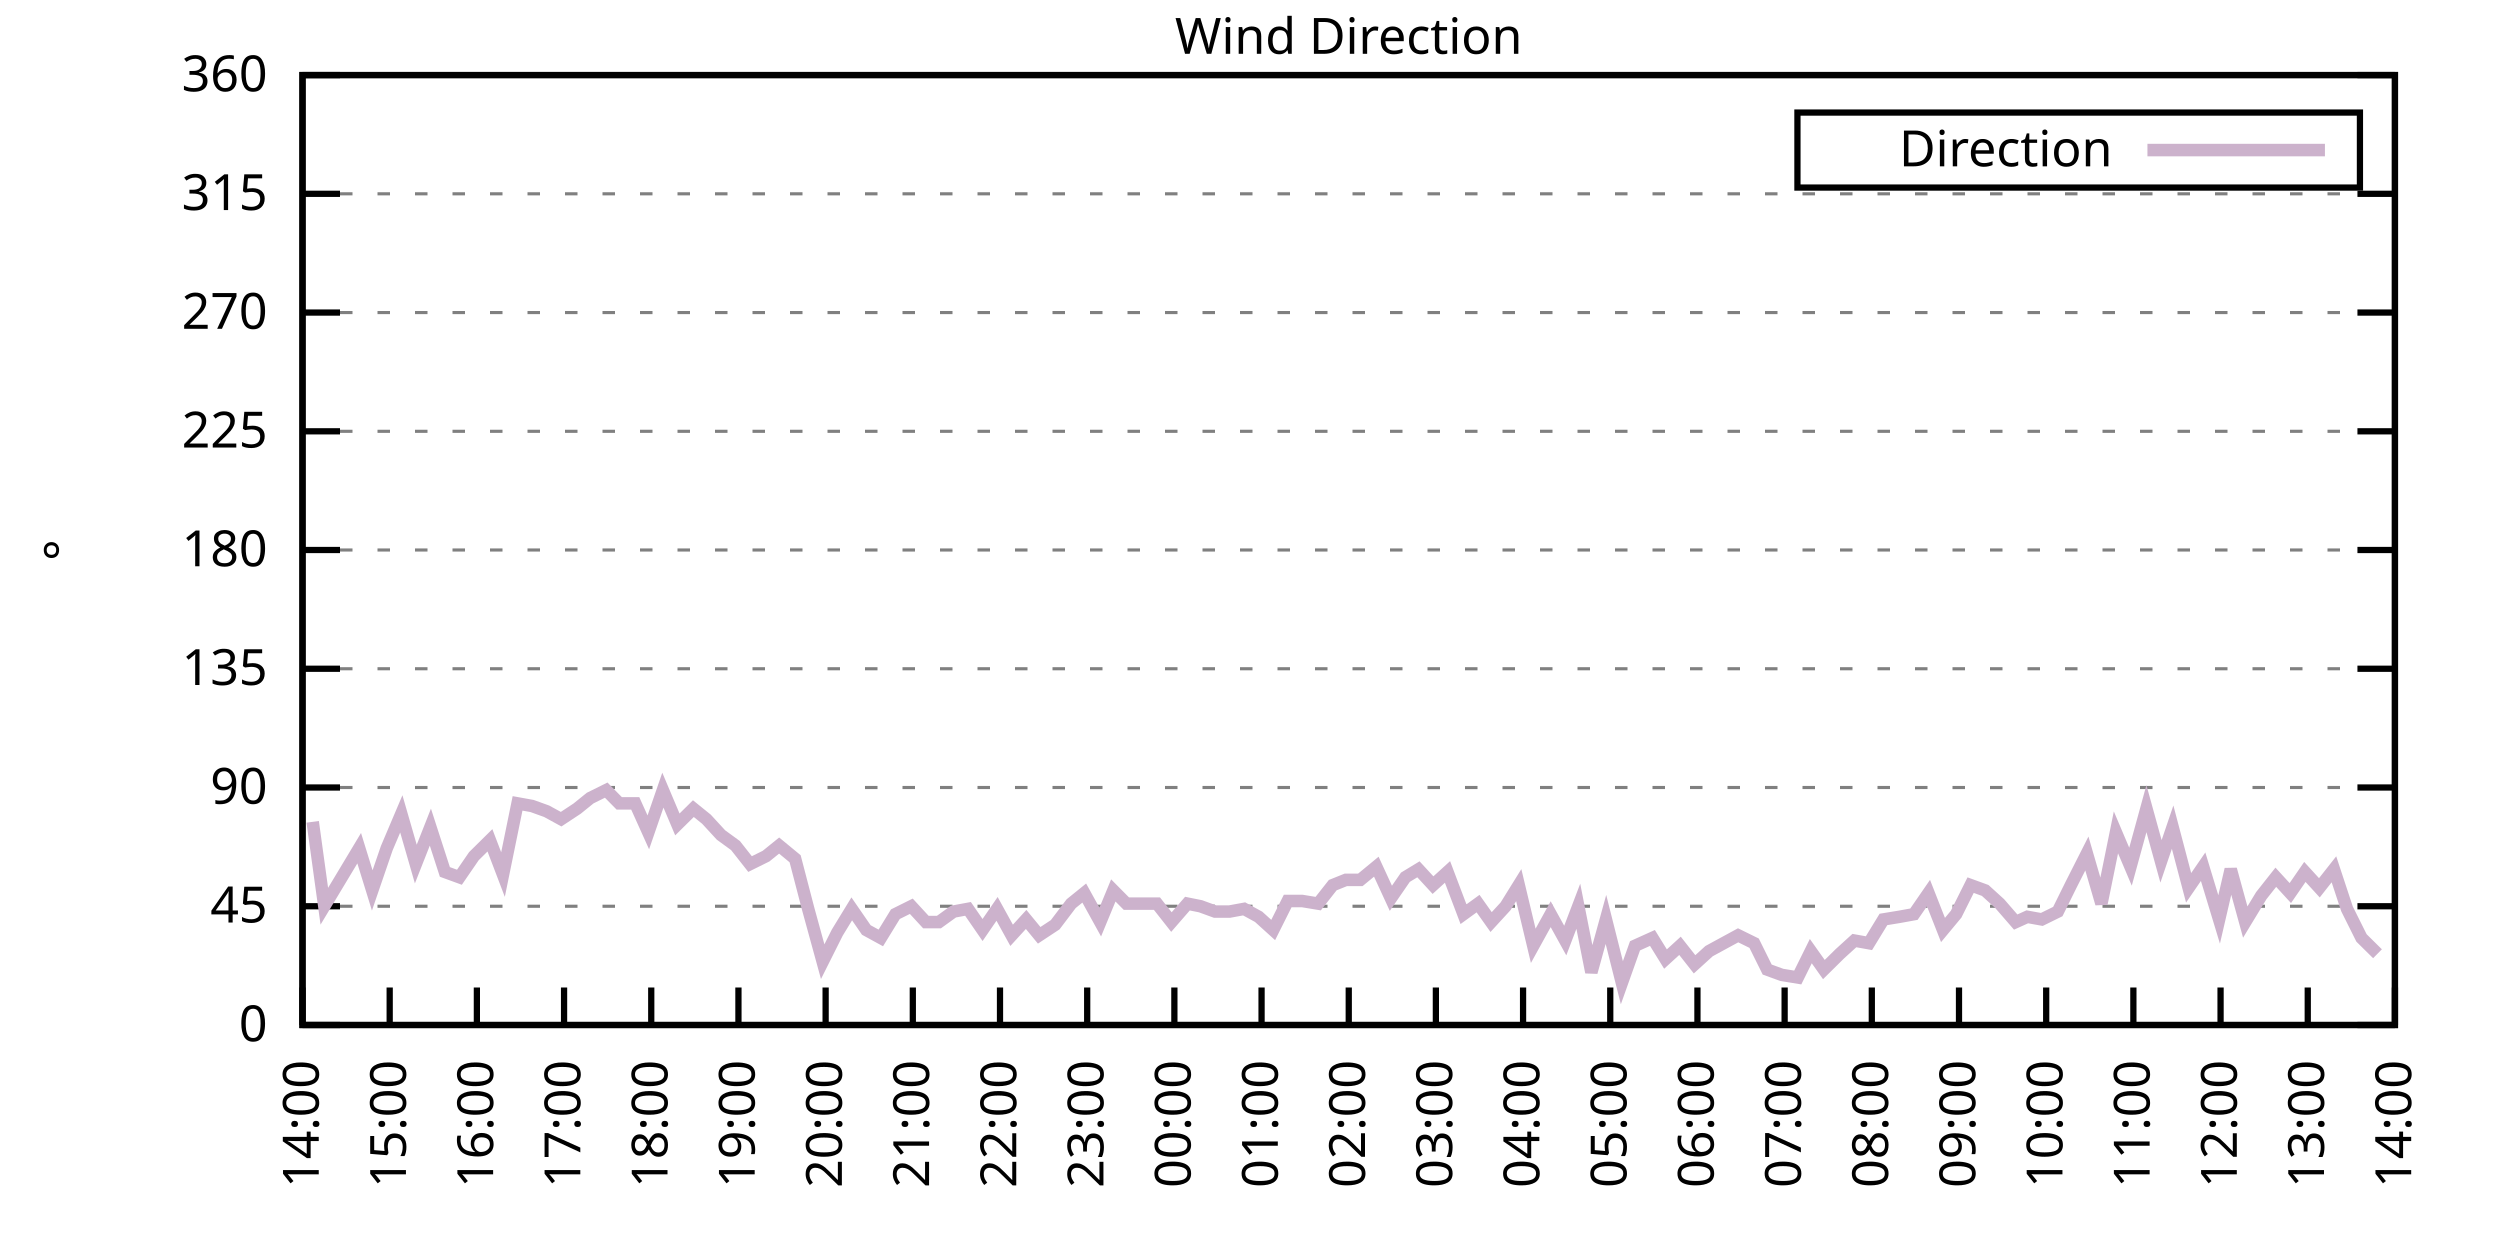
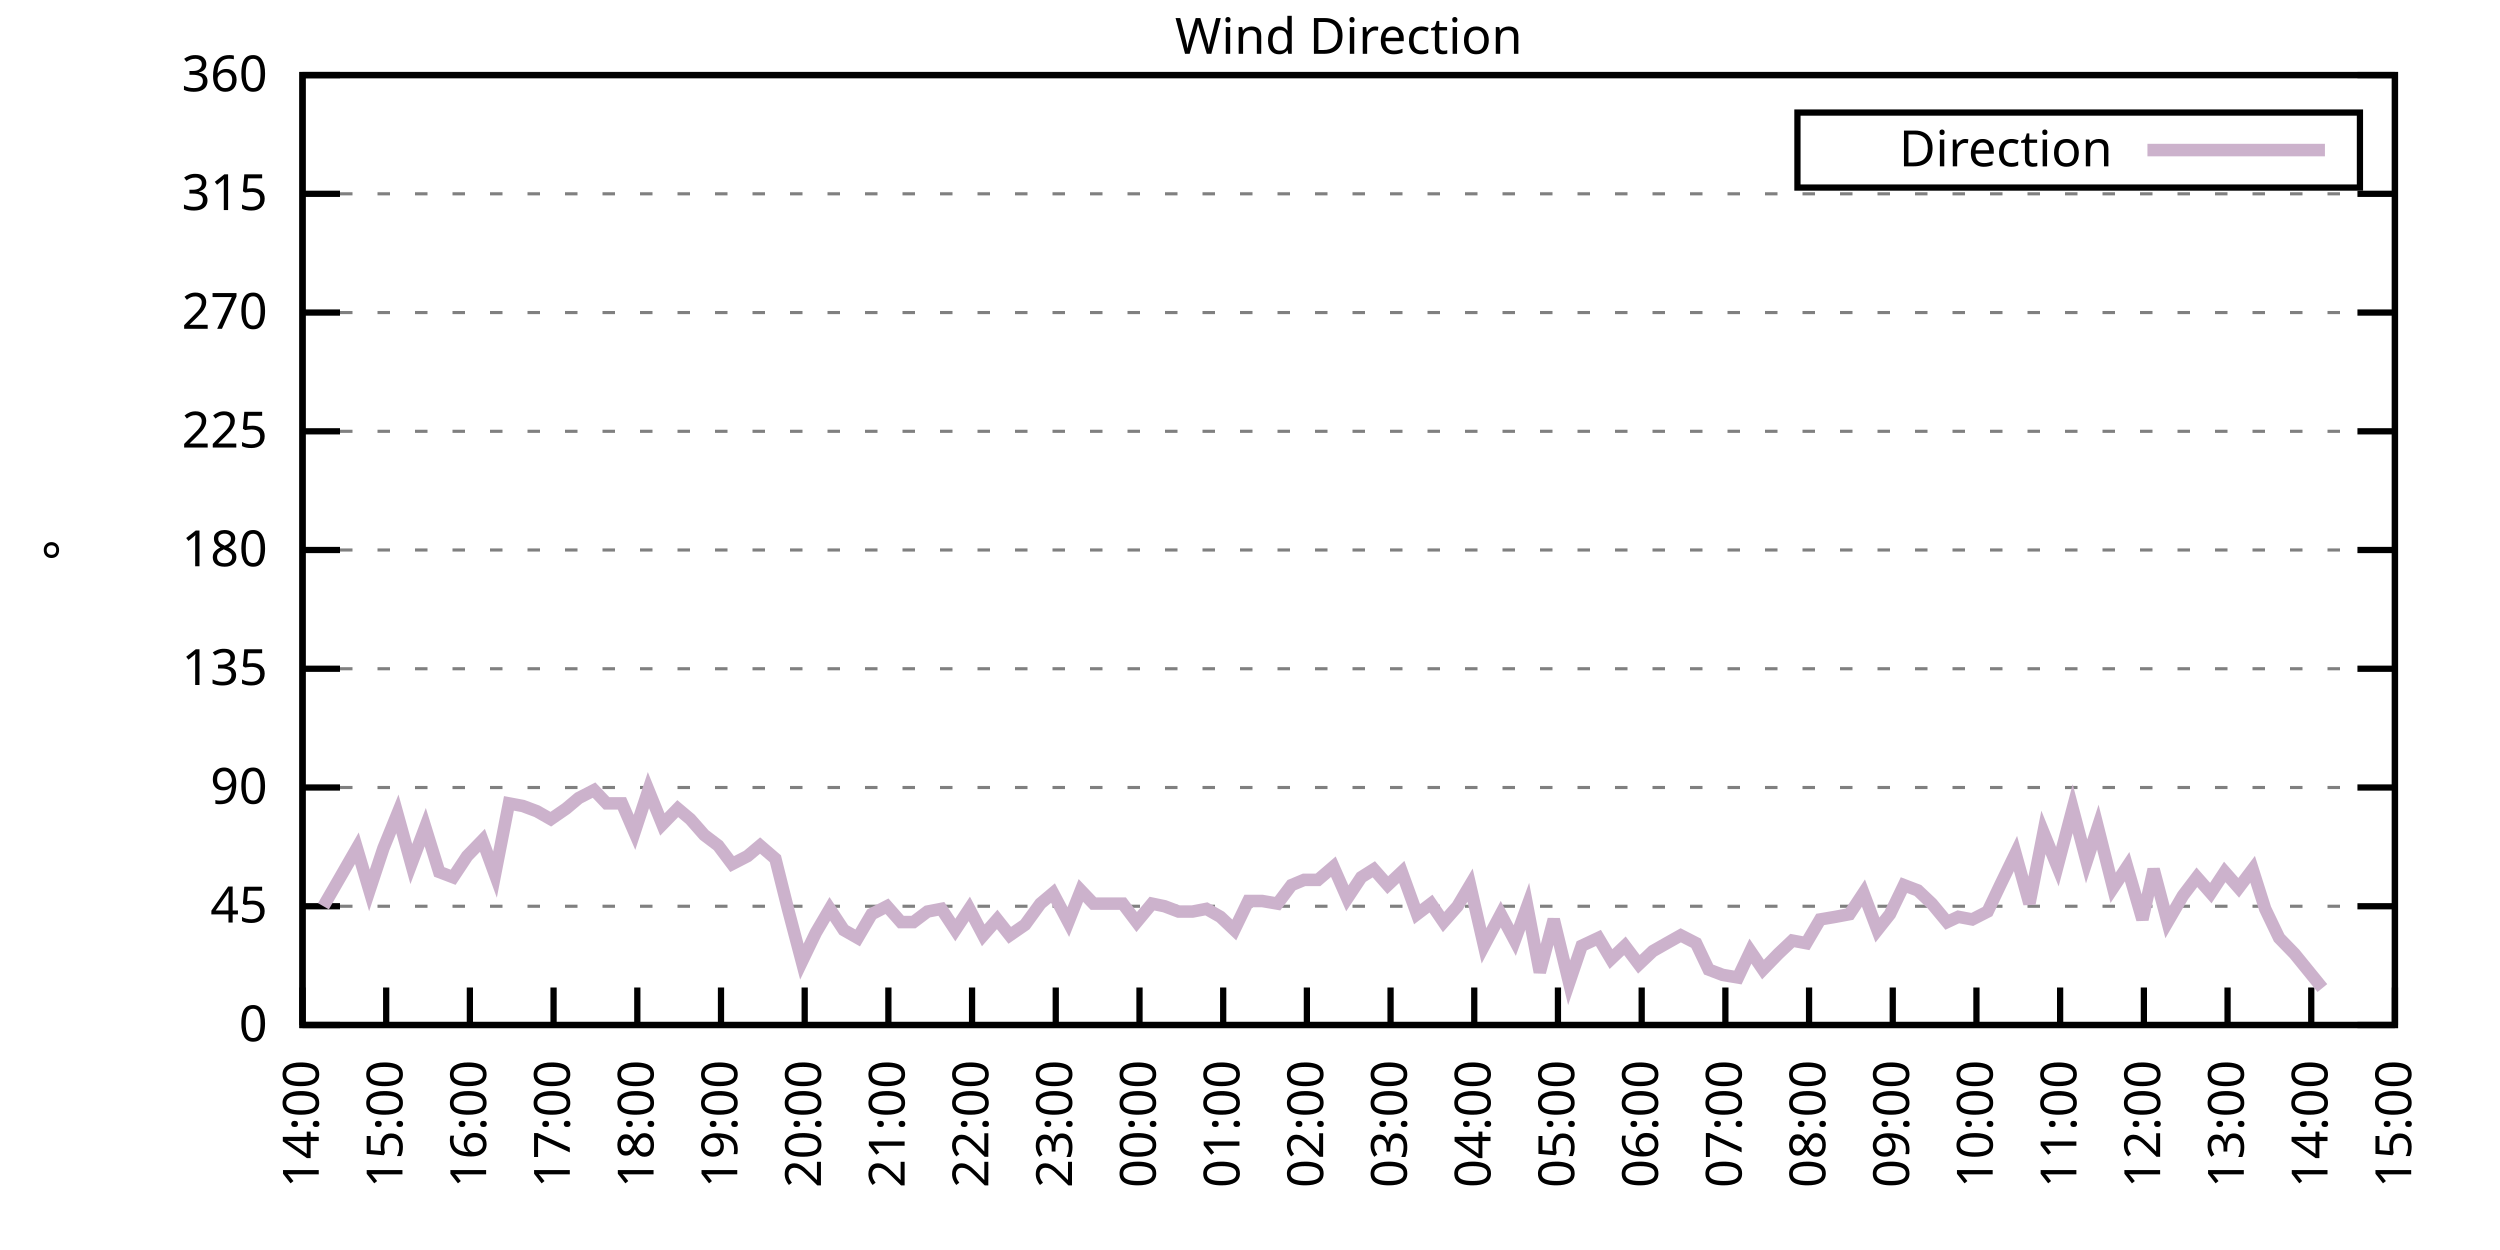
<svg xmlns="http://www.w3.org/2000/svg" xmlns:xlink="http://www.w3.org/1999/xlink" width="400" height="200" viewBox="0 0 400 200">
  <g id="gnuplot_canvas">
    <rect x="0" y="0" width="400" height="200" fill="none" />
    <defs>
      <circle id="gpDot" r="0.5" stroke-width="0.5" stroke="currentColor" />
      <path id="gpPt0" stroke-width="0.333" stroke="currentColor" d="M-1,0 h2 M0,-1 v2" />
      <path id="gpPt1" stroke-width="0.333" stroke="currentColor" d="M-1,-1 L1,1 M1,-1 L-1,1" />
      <path id="gpPt2" stroke-width="0.333" stroke="currentColor" d="M-1,0 L1,0 M0,-1 L0,1 M-1,-1 L1,1 M-1,1 L1,-1" />
      <rect id="gpPt3" stroke-width="0.333" stroke="currentColor" x="-1" y="-1" width="2" height="2" />
      <rect id="gpPt4" stroke-width="0.333" stroke="currentColor" fill="currentColor" x="-1" y="-1" width="2" height="2" />
      <circle id="gpPt5" stroke-width="0.333" stroke="currentColor" cx="0" cy="0" r="1" />
      <use xlink:href="#gpPt5" id="gpPt6" fill="currentColor" stroke="none" />
      <path id="gpPt7" stroke-width="0.333" stroke="currentColor" d="M0,-1.33 L-1.33,0.67 L1.33,0.67 z" />
      <use xlink:href="#gpPt7" id="gpPt8" fill="currentColor" stroke="none" />
      <use xlink:href="#gpPt7" id="gpPt9" stroke="currentColor" transform="rotate(180)" />
      <use xlink:href="#gpPt9" id="gpPt10" fill="currentColor" stroke="none" />
      <use xlink:href="#gpPt3" id="gpPt11" stroke="currentColor" transform="rotate(45)" />
      <use xlink:href="#gpPt11" id="gpPt12" fill="currentColor" stroke="none" />
      <path id="gpPt13" stroke-width="0.333" stroke="currentColor" d="M0,1.330 L1.265,0.411 L0.782,-1.067 L-0.782,-1.076 L-1.265,0.411 z" />
      <use xlink:href="#gpPt13" id="gpPt14" fill="currentColor" stroke="none" />
      <filter id="textbox" filterUnits="objectBoundingBox" x="0" y="0" height="1" width="1">
        <feFlood flood-color="white" flood-opacity="1" result="bgnd" />
        <feComposite in="SourceGraphic" in2="bgnd" operator="atop" />
      </filter>
      <filter id="greybox" filterUnits="objectBoundingBox" x="0" y="0" height="1" width="1">
        <feFlood flood-color="lightgrey" flood-opacity="1" result="grey" />
        <feComposite in="SourceGraphic" in2="grey" operator="atop" />
      </filter>
    </defs>
    <g fill="none" color="white" stroke="currentColor" stroke-width="1.00" stroke-linecap="butt" stroke-linejoin="miter">
</g>
    <g fill="none" color="black" stroke="currentColor" stroke-width="1.00" stroke-linecap="butt" stroke-linejoin="miter">
      <g stroke="none" shape-rendering="crispEdges">
        <polygon fill="rgb(255, 255, 255)" points="48.40,164.00 383.18,164.00 383.18,12.02 48.40,12.02 " />
      </g>
    </g>
    <g fill="none" color="black" stroke="currentColor" stroke-width="1.00" stroke-linecap="butt" stroke-linejoin="miter">
</g>
    <g fill="none" color="black" stroke="black" stroke-width="0.50" stroke-linecap="butt" stroke-linejoin="miter">
</g>
    <g fill="none" color="gray" stroke="currentColor" stroke-width="0.50" stroke-linecap="butt" stroke-linejoin="miter">
      <path stroke="gray" stroke-dasharray="2,4" class="gridline" d="M48.40,164.00 L383.19,164.00  " />
    </g>
    <g fill="none" color="gray" stroke="gray" stroke-width="1.00" stroke-linecap="butt" stroke-linejoin="miter">
</g>
    <g fill="none" color="black" stroke="currentColor" stroke-width="1.00" stroke-linecap="butt" stroke-linejoin="miter">
      <path stroke="black" d="M48.40,164.00 L54.40,164.00 M383.19,164.00 L377.19,164.00  " />
      <g transform="translate(42.80,166.60)" stroke="none" fill="black" font-family="Sans" font-size="8.00" text-anchor="end">
        <text>
          <tspan font-family="Sans"> 0</tspan>
        </text>
      </g>
    </g>
    <g fill="none" color="black" stroke="currentColor" stroke-width="1.00" stroke-linecap="butt" stroke-linejoin="miter">
</g>
    <g fill="none" color="black" stroke="black" stroke-width="0.50" stroke-linecap="butt" stroke-linejoin="miter">
</g>
    <g fill="none" color="gray" stroke="currentColor" stroke-width="0.50" stroke-linecap="butt" stroke-linejoin="miter">
      <path stroke="gray" stroke-dasharray="2,4" class="gridline" d="M48.40,145.00 L383.19,145.00  " />
    </g>
    <g fill="none" color="gray" stroke="gray" stroke-width="1.00" stroke-linecap="butt" stroke-linejoin="miter">
</g>
    <g fill="none" color="black" stroke="currentColor" stroke-width="1.00" stroke-linecap="butt" stroke-linejoin="miter">
      <path stroke="black" d="M48.40,145.00 L54.40,145.00 M383.19,145.00 L377.19,145.00  " />
      <g transform="translate(42.80,147.60)" stroke="none" fill="black" font-family="Sans" font-size="8.00" text-anchor="end">
        <text>
          <tspan font-family="Sans"> 45</tspan>
        </text>
      </g>
    </g>
    <g fill="none" color="black" stroke="currentColor" stroke-width="1.00" stroke-linecap="butt" stroke-linejoin="miter">
</g>
    <g fill="none" color="black" stroke="black" stroke-width="0.50" stroke-linecap="butt" stroke-linejoin="miter">
</g>
    <g fill="none" color="gray" stroke="currentColor" stroke-width="0.50" stroke-linecap="butt" stroke-linejoin="miter">
      <path stroke="gray" stroke-dasharray="2,4" class="gridline" d="M48.40,126.00 L383.19,126.00  " />
    </g>
    <g fill="none" color="gray" stroke="gray" stroke-width="1.00" stroke-linecap="butt" stroke-linejoin="miter">
</g>
    <g fill="none" color="black" stroke="currentColor" stroke-width="1.00" stroke-linecap="butt" stroke-linejoin="miter">
      <path stroke="black" d="M48.40,126.00 L54.40,126.00 M383.19,126.00 L377.19,126.00  " />
      <g transform="translate(42.80,128.60)" stroke="none" fill="black" font-family="Sans" font-size="8.00" text-anchor="end">
        <text>
          <tspan font-family="Sans"> 90</tspan>
        </text>
      </g>
    </g>
    <g fill="none" color="black" stroke="currentColor" stroke-width="1.00" stroke-linecap="butt" stroke-linejoin="miter">
</g>
    <g fill="none" color="black" stroke="black" stroke-width="0.50" stroke-linecap="butt" stroke-linejoin="miter">
</g>
    <g fill="none" color="gray" stroke="currentColor" stroke-width="0.50" stroke-linecap="butt" stroke-linejoin="miter">
      <path stroke="gray" stroke-dasharray="2,4" class="gridline" d="M48.40,107.00 L383.19,107.00  " />
    </g>
    <g fill="none" color="gray" stroke="gray" stroke-width="1.00" stroke-linecap="butt" stroke-linejoin="miter">
</g>
    <g fill="none" color="black" stroke="currentColor" stroke-width="1.00" stroke-linecap="butt" stroke-linejoin="miter">
      <path stroke="black" d="M48.40,107.00 L54.40,107.00 M383.19,107.00 L377.19,107.00  " />
      <g transform="translate(42.80,109.60)" stroke="none" fill="black" font-family="Sans" font-size="8.00" text-anchor="end">
        <text>
          <tspan font-family="Sans"> 135</tspan>
        </text>
      </g>
    </g>
    <g fill="none" color="black" stroke="currentColor" stroke-width="1.00" stroke-linecap="butt" stroke-linejoin="miter">
</g>
    <g fill="none" color="black" stroke="black" stroke-width="0.50" stroke-linecap="butt" stroke-linejoin="miter">
</g>
    <g fill="none" color="gray" stroke="currentColor" stroke-width="0.50" stroke-linecap="butt" stroke-linejoin="miter">
      <path stroke="gray" stroke-dasharray="2,4" class="gridline" d="M48.40,88.00 L383.19,88.00  " />
    </g>
    <g fill="none" color="gray" stroke="gray" stroke-width="1.00" stroke-linecap="butt" stroke-linejoin="miter">
</g>
    <g fill="none" color="black" stroke="currentColor" stroke-width="1.00" stroke-linecap="butt" stroke-linejoin="miter">
      <path stroke="black" d="M48.40,88.00 L54.40,88.00 M383.19,88.00 L377.19,88.00  " />
      <g transform="translate(42.80,90.60)" stroke="none" fill="black" font-family="Sans" font-size="8.00" text-anchor="end">
        <text>
          <tspan font-family="Sans"> 180</tspan>
        </text>
      </g>
    </g>
    <g fill="none" color="black" stroke="currentColor" stroke-width="1.00" stroke-linecap="butt" stroke-linejoin="miter">
</g>
    <g fill="none" color="black" stroke="black" stroke-width="0.50" stroke-linecap="butt" stroke-linejoin="miter">
</g>
    <g fill="none" color="gray" stroke="currentColor" stroke-width="0.50" stroke-linecap="butt" stroke-linejoin="miter">
      <path stroke="gray" stroke-dasharray="2,4" class="gridline" d="M48.40,69.01 L383.19,69.01  " />
    </g>
    <g fill="none" color="gray" stroke="gray" stroke-width="1.00" stroke-linecap="butt" stroke-linejoin="miter">
</g>
    <g fill="none" color="black" stroke="currentColor" stroke-width="1.00" stroke-linecap="butt" stroke-linejoin="miter">
      <path stroke="black" d="M48.40,69.01 L54.40,69.01 M383.19,69.01 L377.19,69.01  " />
      <g transform="translate(42.80,71.61)" stroke="none" fill="black" font-family="Sans" font-size="8.00" text-anchor="end">
        <text>
          <tspan font-family="Sans"> 225</tspan>
        </text>
      </g>
    </g>
    <g fill="none" color="black" stroke="currentColor" stroke-width="1.00" stroke-linecap="butt" stroke-linejoin="miter">
</g>
    <g fill="none" color="black" stroke="black" stroke-width="0.50" stroke-linecap="butt" stroke-linejoin="miter">
</g>
    <g fill="none" color="gray" stroke="currentColor" stroke-width="0.50" stroke-linecap="butt" stroke-linejoin="miter">
      <path stroke="gray" stroke-dasharray="2,4" class="gridline" d="M48.40,50.01 L383.19,50.01  " />
    </g>
    <g fill="none" color="gray" stroke="gray" stroke-width="1.00" stroke-linecap="butt" stroke-linejoin="miter">
</g>
    <g fill="none" color="black" stroke="currentColor" stroke-width="1.00" stroke-linecap="butt" stroke-linejoin="miter">
      <path stroke="black" d="M48.40,50.01 L54.40,50.01 M383.19,50.01 L377.19,50.01  " />
      <g transform="translate(42.80,52.61)" stroke="none" fill="black" font-family="Sans" font-size="8.00" text-anchor="end">
        <text>
          <tspan font-family="Sans"> 270</tspan>
        </text>
      </g>
    </g>
    <g fill="none" color="black" stroke="currentColor" stroke-width="1.00" stroke-linecap="butt" stroke-linejoin="miter">
</g>
    <g fill="none" color="black" stroke="black" stroke-width="0.50" stroke-linecap="butt" stroke-linejoin="miter">
</g>
    <g fill="none" color="gray" stroke="currentColor" stroke-width="0.50" stroke-linecap="butt" stroke-linejoin="miter">
      <path stroke="gray" stroke-dasharray="2,4" class="gridline" d="M48.40,31.01 L383.19,31.01  " />
    </g>
    <g fill="none" color="gray" stroke="gray" stroke-width="1.00" stroke-linecap="butt" stroke-linejoin="miter">
</g>
    <g fill="none" color="black" stroke="currentColor" stroke-width="1.00" stroke-linecap="butt" stroke-linejoin="miter">
      <path stroke="black" d="M48.40,31.01 L54.40,31.01 M383.19,31.01 L377.19,31.01  " />
      <g transform="translate(42.80,33.61)" stroke="none" fill="black" font-family="Sans" font-size="8.00" text-anchor="end">
        <text>
          <tspan font-family="Sans"> 315</tspan>
        </text>
      </g>
    </g>
    <g fill="none" color="black" stroke="currentColor" stroke-width="1.00" stroke-linecap="butt" stroke-linejoin="miter">
</g>
    <g fill="none" color="black" stroke="black" stroke-width="0.50" stroke-linecap="butt" stroke-linejoin="miter">
</g>
    <g fill="none" color="gray" stroke="currentColor" stroke-width="0.50" stroke-linecap="butt" stroke-linejoin="miter">
      <path stroke="gray" stroke-dasharray="2,4" class="gridline" d="M48.40,12.01 L383.19,12.01  " />
    </g>
    <g fill="none" color="gray" stroke="gray" stroke-width="1.00" stroke-linecap="butt" stroke-linejoin="miter">
</g>
    <g fill="none" color="black" stroke="currentColor" stroke-width="1.00" stroke-linecap="butt" stroke-linejoin="miter">
      <path stroke="black" d="M48.40,12.01 L54.40,12.01 M383.19,12.01 L377.19,12.01  " />
      <g transform="translate(42.80,14.61)" stroke="none" fill="black" font-family="Sans" font-size="8.00" text-anchor="end">
        <text>
          <tspan font-family="Sans"> 360</tspan>
        </text>
      </g>
    </g>
    <g fill="none" color="black" stroke="currentColor" stroke-width="1.00" stroke-linecap="butt" stroke-linejoin="miter">
      <path stroke="black" d="M48.40,164.00 L48.40,158.00  " />
      <g transform="translate(51.00,169.60) rotate(270.00)" stroke="none" fill="black" font-family="Sans" font-size="8.00" text-anchor="end">
        <text>
          <tspan font-family="Sans">14:00</tspan>
        </text>
      </g>
    </g>
    <g fill="none" color="black" stroke="currentColor" stroke-width="1.00" stroke-linecap="butt" stroke-linejoin="miter">
-       <path stroke="black" d="M62.35,164.00 L62.35,158.00  " />
-       <g transform="translate(64.95,169.60) rotate(270.00)" stroke="none" fill="black" font-family="Sans" font-size="8.00" text-anchor="end">
+       <path stroke="black" d="M61.79,164.00 L61.79,158.00  " />
+       <g transform="translate(64.39,169.60) rotate(270.00)" stroke="none" fill="black" font-family="Sans" font-size="8.00" text-anchor="end">
        <text>
          <tspan font-family="Sans">15:00</tspan>
        </text>
      </g>
    </g>
    <g fill="none" color="black" stroke="currentColor" stroke-width="1.00" stroke-linecap="butt" stroke-linejoin="miter">
-       <path stroke="black" d="M76.30,164.00 L76.30,158.00  " />
-       <g transform="translate(78.90,169.60) rotate(270.00)" stroke="none" fill="black" font-family="Sans" font-size="8.00" text-anchor="end">
+       <path stroke="black" d="M75.18,164.00 L75.18,158.00  " />
+       <g transform="translate(77.78,169.60) rotate(270.00)" stroke="none" fill="black" font-family="Sans" font-size="8.00" text-anchor="end">
        <text>
          <tspan font-family="Sans">16:00</tspan>
        </text>
      </g>
    </g>
    <g fill="none" color="black" stroke="currentColor" stroke-width="1.00" stroke-linecap="butt" stroke-linejoin="miter">
-       <path stroke="black" d="M90.25,164.00 L90.25,158.00  " />
-       <g transform="translate(92.85,169.60) rotate(270.00)" stroke="none" fill="black" font-family="Sans" font-size="8.00" text-anchor="end">
+       <path stroke="black" d="M88.57,164.00 L88.57,158.00  " />
+       <g transform="translate(91.17,169.60) rotate(270.00)" stroke="none" fill="black" font-family="Sans" font-size="8.00" text-anchor="end">
        <text>
          <tspan font-family="Sans">17:00</tspan>
        </text>
      </g>
    </g>
    <g fill="none" color="black" stroke="currentColor" stroke-width="1.00" stroke-linecap="butt" stroke-linejoin="miter">
-       <path stroke="black" d="M104.20,164.00 L104.20,158.00  " />
-       <g transform="translate(106.80,169.60) rotate(270.00)" stroke="none" fill="black" font-family="Sans" font-size="8.00" text-anchor="end">
+       <path stroke="black" d="M101.97,164.00 L101.97,158.00  " />
+       <g transform="translate(104.57,169.60) rotate(270.00)" stroke="none" fill="black" font-family="Sans" font-size="8.00" text-anchor="end">
        <text>
          <tspan font-family="Sans">18:00</tspan>
        </text>
      </g>
    </g>
    <g fill="none" color="black" stroke="currentColor" stroke-width="1.00" stroke-linecap="butt" stroke-linejoin="miter">
-       <path stroke="black" d="M118.15,164.00 L118.15,158.00  " />
-       <g transform="translate(120.75,169.60) rotate(270.00)" stroke="none" fill="black" font-family="Sans" font-size="8.00" text-anchor="end">
+       <path stroke="black" d="M115.36,164.00 L115.36,158.00  " />
+       <g transform="translate(117.96,169.60) rotate(270.00)" stroke="none" fill="black" font-family="Sans" font-size="8.00" text-anchor="end">
        <text>
          <tspan font-family="Sans">19:00</tspan>
        </text>
      </g>
    </g>
    <g fill="none" color="black" stroke="currentColor" stroke-width="1.00" stroke-linecap="butt" stroke-linejoin="miter">
-       <path stroke="black" d="M132.10,164.00 L132.10,158.00  " />
-       <g transform="translate(134.70,169.60) rotate(270.00)" stroke="none" fill="black" font-family="Sans" font-size="8.00" text-anchor="end">
+       <path stroke="black" d="M128.75,164.00 L128.75,158.00  " />
+       <g transform="translate(131.35,169.60) rotate(270.00)" stroke="none" fill="black" font-family="Sans" font-size="8.00" text-anchor="end">
        <text>
          <tspan font-family="Sans">20:00</tspan>
        </text>
      </g>
    </g>
    <g fill="none" color="black" stroke="currentColor" stroke-width="1.00" stroke-linecap="butt" stroke-linejoin="miter">
-       <path stroke="black" d="M146.05,164.00 L146.05,158.00  " />
-       <g transform="translate(148.65,169.60) rotate(270.00)" stroke="none" fill="black" font-family="Sans" font-size="8.00" text-anchor="end">
+       <path stroke="black" d="M142.14,164.00 L142.14,158.00  " />
+       <g transform="translate(144.74,169.60) rotate(270.00)" stroke="none" fill="black" font-family="Sans" font-size="8.00" text-anchor="end">
        <text>
          <tspan font-family="Sans">21:00</tspan>
        </text>
      </g>
    </g>
    <g fill="none" color="black" stroke="currentColor" stroke-width="1.00" stroke-linecap="butt" stroke-linejoin="miter">
-       <path stroke="black" d="M160.00,164.00 L160.00,158.00  " />
-       <g transform="translate(162.60,169.60) rotate(270.00)" stroke="none" fill="black" font-family="Sans" font-size="8.00" text-anchor="end">
+       <path stroke="black" d="M155.53,164.00 L155.53,158.00  " />
+       <g transform="translate(158.13,169.60) rotate(270.00)" stroke="none" fill="black" font-family="Sans" font-size="8.00" text-anchor="end">
        <text>
          <tspan font-family="Sans">22:00</tspan>
        </text>
      </g>
    </g>
    <g fill="none" color="black" stroke="currentColor" stroke-width="1.00" stroke-linecap="butt" stroke-linejoin="miter">
-       <path stroke="black" d="M173.95,164.00 L173.95,158.00  " />
-       <g transform="translate(176.55,169.60) rotate(270.00)" stroke="none" fill="black" font-family="Sans" font-size="8.00" text-anchor="end">
+       <path stroke="black" d="M168.92,164.00 L168.92,158.00  " />
+       <g transform="translate(171.52,169.60) rotate(270.00)" stroke="none" fill="black" font-family="Sans" font-size="8.00" text-anchor="end">
        <text>
          <tspan font-family="Sans">23:00</tspan>
        </text>
      </g>
    </g>
    <g fill="none" color="black" stroke="currentColor" stroke-width="1.00" stroke-linecap="butt" stroke-linejoin="miter">
-       <path stroke="black" d="M187.90,164.00 L187.90,158.00  " />
-       <g transform="translate(190.50,169.60) rotate(270.00)" stroke="none" fill="black" font-family="Sans" font-size="8.00" text-anchor="end">
+       <path stroke="black" d="M182.32,164.00 L182.32,158.00  " />
+       <g transform="translate(184.92,169.60) rotate(270.00)" stroke="none" fill="black" font-family="Sans" font-size="8.00" text-anchor="end">
        <text>
          <tspan font-family="Sans">00:00</tspan>
        </text>
      </g>
    </g>
    <g fill="none" color="black" stroke="currentColor" stroke-width="1.00" stroke-linecap="butt" stroke-linejoin="miter">
-       <path stroke="black" d="M201.85,164.00 L201.85,158.00  " />
-       <g transform="translate(204.45,169.60) rotate(270.00)" stroke="none" fill="black" font-family="Sans" font-size="8.00" text-anchor="end">
+       <path stroke="black" d="M195.71,164.00 L195.71,158.00  " />
+       <g transform="translate(198.31,169.60) rotate(270.00)" stroke="none" fill="black" font-family="Sans" font-size="8.00" text-anchor="end">
        <text>
          <tspan font-family="Sans">01:00</tspan>
        </text>
      </g>
    </g>
    <g fill="none" color="black" stroke="currentColor" stroke-width="1.00" stroke-linecap="butt" stroke-linejoin="miter">
-       <path stroke="black" d="M215.80,164.00 L215.80,158.00  " />
-       <g transform="translate(218.40,169.60) rotate(270.00)" stroke="none" fill="black" font-family="Sans" font-size="8.00" text-anchor="end">
+       <path stroke="black" d="M209.10,164.00 L209.10,158.00  " />
+       <g transform="translate(211.70,169.60) rotate(270.00)" stroke="none" fill="black" font-family="Sans" font-size="8.00" text-anchor="end">
        <text>
          <tspan font-family="Sans">02:00</tspan>
        </text>
      </g>
    </g>
    <g fill="none" color="black" stroke="currentColor" stroke-width="1.00" stroke-linecap="butt" stroke-linejoin="miter">
-       <path stroke="black" d="M229.74,164.00 L229.74,158.00  " />
-       <g transform="translate(232.34,169.60) rotate(270.00)" stroke="none" fill="black" font-family="Sans" font-size="8.00" text-anchor="end">
+       <path stroke="black" d="M222.49,164.00 L222.49,158.00  " />
+       <g transform="translate(225.09,169.60) rotate(270.00)" stroke="none" fill="black" font-family="Sans" font-size="8.00" text-anchor="end">
        <text>
          <tspan font-family="Sans">03:00</tspan>
        </text>
      </g>
    </g>
    <g fill="none" color="black" stroke="currentColor" stroke-width="1.00" stroke-linecap="butt" stroke-linejoin="miter">
-       <path stroke="black" d="M243.69,164.00 L243.69,158.00  " />
-       <g transform="translate(246.29,169.60) rotate(270.00)" stroke="none" fill="black" font-family="Sans" font-size="8.00" text-anchor="end">
+       <path stroke="black" d="M235.88,164.00 L235.88,158.00  " />
+       <g transform="translate(238.48,169.60) rotate(270.00)" stroke="none" fill="black" font-family="Sans" font-size="8.00" text-anchor="end">
        <text>
          <tspan font-family="Sans">04:00</tspan>
        </text>
      </g>
    </g>
    <g fill="none" color="black" stroke="currentColor" stroke-width="1.00" stroke-linecap="butt" stroke-linejoin="miter">
-       <path stroke="black" d="M257.64,164.00 L257.64,158.00  " />
-       <g transform="translate(260.24,169.60) rotate(270.00)" stroke="none" fill="black" font-family="Sans" font-size="8.00" text-anchor="end">
+       <path stroke="black" d="M249.27,164.00 L249.27,158.00  " />
+       <g transform="translate(251.87,169.60) rotate(270.00)" stroke="none" fill="black" font-family="Sans" font-size="8.00" text-anchor="end">
        <text>
          <tspan font-family="Sans">05:00</tspan>
        </text>
      </g>
    </g>
    <g fill="none" color="black" stroke="currentColor" stroke-width="1.00" stroke-linecap="butt" stroke-linejoin="miter">
-       <path stroke="black" d="M271.59,164.00 L271.59,158.00  " />
-       <g transform="translate(274.19,169.60) rotate(270.00)" stroke="none" fill="black" font-family="Sans" font-size="8.00" text-anchor="end">
+       <path stroke="black" d="M262.67,164.00 L262.67,158.00  " />
+       <g transform="translate(265.27,169.60) rotate(270.00)" stroke="none" fill="black" font-family="Sans" font-size="8.00" text-anchor="end">
        <text>
          <tspan font-family="Sans">06:00</tspan>
        </text>
      </g>
    </g>
    <g fill="none" color="black" stroke="currentColor" stroke-width="1.00" stroke-linecap="butt" stroke-linejoin="miter">
-       <path stroke="black" d="M285.54,164.00 L285.54,158.00  " />
-       <g transform="translate(288.14,169.60) rotate(270.00)" stroke="none" fill="black" font-family="Sans" font-size="8.00" text-anchor="end">
+       <path stroke="black" d="M276.06,164.00 L276.06,158.00  " />
+       <g transform="translate(278.66,169.60) rotate(270.00)" stroke="none" fill="black" font-family="Sans" font-size="8.00" text-anchor="end">
        <text>
          <tspan font-family="Sans">07:00</tspan>
        </text>
      </g>
    </g>
    <g fill="none" color="black" stroke="currentColor" stroke-width="1.00" stroke-linecap="butt" stroke-linejoin="miter">
-       <path stroke="black" d="M299.49,164.00 L299.49,158.00  " />
-       <g transform="translate(302.09,169.60) rotate(270.00)" stroke="none" fill="black" font-family="Sans" font-size="8.00" text-anchor="end">
+       <path stroke="black" d="M289.45,164.00 L289.45,158.00  " />
+       <g transform="translate(292.05,169.60) rotate(270.00)" stroke="none" fill="black" font-family="Sans" font-size="8.00" text-anchor="end">
        <text>
          <tspan font-family="Sans">08:00</tspan>
        </text>
      </g>
    </g>
    <g fill="none" color="black" stroke="currentColor" stroke-width="1.00" stroke-linecap="butt" stroke-linejoin="miter">
-       <path stroke="black" d="M313.44,164.00 L313.44,158.00  " />
-       <g transform="translate(316.04,169.60) rotate(270.00)" stroke="none" fill="black" font-family="Sans" font-size="8.00" text-anchor="end">
+       <path stroke="black" d="M302.84,164.00 L302.84,158.00  " />
+       <g transform="translate(305.44,169.60) rotate(270.00)" stroke="none" fill="black" font-family="Sans" font-size="8.00" text-anchor="end">
        <text>
          <tspan font-family="Sans">09:00</tspan>
        </text>
      </g>
    </g>
    <g fill="none" color="black" stroke="currentColor" stroke-width="1.00" stroke-linecap="butt" stroke-linejoin="miter">
-       <path stroke="black" d="M327.39,164.00 L327.39,158.00  " />
-       <g transform="translate(329.99,169.60) rotate(270.00)" stroke="none" fill="black" font-family="Sans" font-size="8.00" text-anchor="end">
+       <path stroke="black" d="M316.23,164.00 L316.23,158.00  " />
+       <g transform="translate(318.83,169.60) rotate(270.00)" stroke="none" fill="black" font-family="Sans" font-size="8.00" text-anchor="end">
        <text>
          <tspan font-family="Sans">10:00</tspan>
        </text>
      </g>
    </g>
    <g fill="none" color="black" stroke="currentColor" stroke-width="1.00" stroke-linecap="butt" stroke-linejoin="miter">
-       <path stroke="black" d="M341.34,164.00 L341.34,158.00  " />
-       <g transform="translate(343.94,169.60) rotate(270.00)" stroke="none" fill="black" font-family="Sans" font-size="8.00" text-anchor="end">
+       <path stroke="black" d="M329.62,164.00 L329.62,158.00  " />
+       <g transform="translate(332.22,169.60) rotate(270.00)" stroke="none" fill="black" font-family="Sans" font-size="8.00" text-anchor="end">
        <text>
          <tspan font-family="Sans">11:00</tspan>
        </text>
      </g>
    </g>
    <g fill="none" color="black" stroke="currentColor" stroke-width="1.00" stroke-linecap="butt" stroke-linejoin="miter">
-       <path stroke="black" d="M355.29,164.00 L355.29,158.00  " />
-       <g transform="translate(357.89,169.60) rotate(270.00)" stroke="none" fill="black" font-family="Sans" font-size="8.00" text-anchor="end">
+       <path stroke="black" d="M343.02,164.00 L343.02,158.00  " />
+       <g transform="translate(345.62,169.60) rotate(270.00)" stroke="none" fill="black" font-family="Sans" font-size="8.00" text-anchor="end">
        <text>
          <tspan font-family="Sans">12:00</tspan>
        </text>
      </g>
    </g>
    <g fill="none" color="black" stroke="currentColor" stroke-width="1.00" stroke-linecap="butt" stroke-linejoin="miter">
-       <path stroke="black" d="M369.24,164.00 L369.24,158.00  " />
-       <g transform="translate(371.84,169.60) rotate(270.00)" stroke="none" fill="black" font-family="Sans" font-size="8.00" text-anchor="end">
+       <path stroke="black" d="M356.41,164.00 L356.41,158.00  " />
+       <g transform="translate(359.01,169.60) rotate(270.00)" stroke="none" fill="black" font-family="Sans" font-size="8.00" text-anchor="end">
        <text>
          <tspan font-family="Sans">13:00</tspan>
+         </text>
+       </g>
+     </g>
+     <g fill="none" color="black" stroke="currentColor" stroke-width="1.00" stroke-linecap="butt" stroke-linejoin="miter">
+       <path stroke="black" d="M369.80,164.00 L369.80,158.00  " />
+       <g transform="translate(372.40,169.60) rotate(270.00)" stroke="none" fill="black" font-family="Sans" font-size="8.00" text-anchor="end">
+         <text>
+           <tspan font-family="Sans">14:00</tspan>
        </text>
      </g>
    </g>
    <g fill="none" color="black" stroke="currentColor" stroke-width="1.00" stroke-linecap="butt" stroke-linejoin="miter">
      <path stroke="black" d="M383.19,164.00 L383.19,158.00  " />
      <g transform="translate(385.79,169.60) rotate(270.00)" stroke="none" fill="black" font-family="Sans" font-size="8.00" text-anchor="end">
        <text>
-           <tspan font-family="Sans">14:00</tspan>
+           <tspan font-family="Sans">15:00</tspan>
        </text>
      </g>
    </g>
    <g fill="none" color="black" stroke="currentColor" stroke-width="1.00" stroke-linecap="butt" stroke-linejoin="miter">
</g>
    <g fill="none" color="black" stroke="currentColor" stroke-width="1.00" stroke-linecap="butt" stroke-linejoin="miter">
      <path stroke="black" d="M48.40,12.01 L48.40,164.00 L383.19,164.00 L383.19,12.01 L48.40,12.01 Z  " />
    </g>
    <g fill="none" color="black" stroke="currentColor" stroke-width="1.00" stroke-linecap="butt" stroke-linejoin="miter">
</g>
    <g fill="none" color="black" stroke="currentColor" stroke-width="1.00" stroke-linecap="butt" stroke-linejoin="miter">
      <path stroke="black" d="M287.59,30.01 L287.59,18.01 L377.59,18.01 L377.59,30.01 L287.59,30.01 Z  " />
    </g>
    <g id="Wind_direction_plot_1">
      <g fill="none" color="white" stroke="black" stroke-width="2.00" stroke-linecap="butt" stroke-linejoin="miter">
</g>
      <g fill="none" color="black" stroke="currentColor" stroke-width="2.00" stroke-linecap="butt" stroke-linejoin="miter">
        <g transform="translate(337.99,26.61)" stroke="none" fill="black" font-family="Sans" font-size="8.00" text-anchor="end">
          <text>
            <tspan font-family="Sans">Direction</tspan>
          </text>
        </g>
      </g>
      <g fill="none" color="black" stroke="currentColor" stroke-width="2.00" stroke-linecap="butt" stroke-linejoin="miter">
-         <path stroke="rgb(204, 178, 204)" d="M343.59,24.01 L371.99,24.01 M50.03,131.49 L51.89,145.00 L54.68,140.36 L57.47,135.71 L59.56,142.47 L61.88,135.71   L64.21,130.22 L66.53,138.25 L68.86,132.34 L71.18,139.51 L73.51,140.36 L75.83,136.98 L78.39,134.45 L80.48,139.93   L82.81,128.54 L85.13,128.96 L87.46,129.80 L89.78,131.07 L92.34,129.38 L94.43,127.69 L96.99,126.42 L99.08,128.54   L101.64,128.54 L103.73,133.18 L106.06,126.42 L108.38,131.91 L110.94,129.38 L113.03,131.07 L115.36,133.60 L117.68,135.29   L120.01,138.25 L122.57,136.98 L124.66,135.29 L127.22,137.40 L129.31,145.42 L131.63,153.87 L133.96,149.22 L136.28,145.42   L138.61,148.80 L140.93,150.07 L143.26,146.27 L145.81,145.00 L148.14,147.53 L150.23,147.53 L152.56,145.85 L154.88,145.42   L157.21,148.80 L159.53,145.42 L161.86,149.65 L164.18,147.11 L166.27,149.65 L168.83,147.96 L171.39,144.58 L173.48,142.89   L176.04,147.53 L178.13,142.47 L180.22,144.58 L182.78,144.58 L185.11,144.58 L187.43,147.53 L189.99,144.58 L192.08,145.00   L194.41,145.85 L196.73,145.85 L199.06,145.42 L201.38,146.69 L203.71,148.80 L206.03,144.16 L208.36,144.16 L210.91,144.58   L213.24,141.62 L215.33,140.78 L217.65,140.78 L220.21,138.67 L222.54,143.73 L224.86,140.36 L226.95,139.09 L229.28,141.62   L231.60,139.51 L234.16,146.27 L236.49,144.58 L238.58,147.53 L240.90,145.00 L243.00,141.62 L245.32,151.33 L248.11,146.27   L250.44,150.49 L252.53,145.00 L254.62,155.56 L256.95,147.11 L259.50,157.24 L261.60,151.33 L264.39,150.07 L266.48,153.45   L268.80,151.33 L271.13,154.29 L273.45,152.18 L275.78,150.91 L278.10,149.65 L280.66,150.91 L282.75,155.13 L285.08,155.98   L287.64,156.40 L289.73,152.18 L291.82,155.13 L294.38,152.60 L296.70,150.49 L299.03,150.91 L301.35,147.11 L303.91,146.69   L306.23,146.27 L308.56,142.89 L310.88,148.80 L312.98,146.27 L315.30,141.62 L317.63,142.47 L319.95,144.58 L322.51,147.53   L324.37,146.69 L326.69,147.11 L329.25,145.85 L331.34,141.62 L333.90,136.56 L336.23,144.58 L338.55,133.18 L340.88,138.67   L343.43,129.38 L345.76,137.82 L347.62,132.34 L350.18,142.05 L352.50,138.67 L355.06,147.11 L356.92,139.09 L359.24,147.53   L361.80,143.31 L364.13,140.36 L366.45,142.89 L368.78,139.51 L371.10,142.05 L373.43,139.09 L375.52,145.42 L377.84,150.07   L380.40,152.60  " />
+         <path stroke="rgb(204, 178, 204)" d="M343.59,24.01 L371.99,24.01 M51.75,145.00 L54.43,140.36 L57.10,135.71 L59.11,142.47 L61.35,135.71 L63.58,130.22   L65.81,138.25 L68.04,132.34 L70.27,139.51 L72.50,140.36 L74.74,136.98 L77.19,134.45 L79.20,139.93 L81.43,128.54   L83.66,128.96 L85.90,129.80 L88.13,131.07 L90.58,129.38 L92.59,127.69 L95.05,126.42 L97.06,128.54 L99.51,128.54   L101.52,133.18 L103.75,126.42 L105.98,131.91 L108.44,129.38 L110.45,131.07 L112.68,133.60 L114.91,135.29 L117.14,138.25   L119.60,136.98 L121.61,135.29 L124.06,137.40 L126.07,145.42 L128.30,153.87 L130.54,149.22 L132.77,145.42 L135.00,148.80   L137.23,150.07 L139.46,146.27 L141.92,145.00 L144.15,147.53 L146.16,147.53 L148.39,145.85 L150.62,145.42 L152.85,148.80   L155.09,145.42 L157.32,149.65 L159.55,147.11 L161.56,149.65 L164.01,147.96 L166.47,144.58 L168.48,142.89 L170.93,147.53   L172.94,142.47 L174.95,144.58 L177.41,144.58 L179.64,144.58 L181.87,147.53 L184.32,144.58 L186.33,145.00 L188.57,145.85   L190.80,145.85 L193.03,145.42 L195.26,146.69 L197.49,148.80 L199.73,144.16 L201.96,144.16 L204.41,144.58 L206.64,141.62   L208.65,140.78 L210.88,140.78 L213.34,138.67 L215.57,143.73 L217.80,140.36 L219.81,139.09 L222.04,141.62 L224.28,139.51   L226.73,146.27 L228.96,144.58 L230.97,147.53 L233.20,145.00 L235.21,141.62 L237.44,151.33 L240.12,146.27 L242.36,150.49   L244.36,145.00 L246.37,155.56 L248.60,147.11 L251.06,157.24 L253.07,151.33 L255.75,150.07 L257.76,153.45 L259.99,151.33   L262.22,154.29 L264.45,152.18 L266.68,150.91 L268.92,149.65 L271.37,150.91 L273.38,155.13 L275.61,155.98 L278.07,156.40   L280.07,152.18 L282.08,155.13 L284.54,152.60 L286.77,150.49 L289.00,150.91 L291.23,147.11 L293.69,146.69 L295.92,146.27   L298.15,142.89 L300.39,148.80 L302.39,146.27 L304.63,141.62 L306.86,142.47 L309.09,144.58 L311.54,147.53 L313.33,146.69   L315.56,147.11 L318.02,145.85 L320.03,141.62 L322.48,136.56 L324.71,144.58 L326.95,133.18 L329.18,138.67 L331.63,129.38   L333.86,137.82 L335.65,132.34 L338.10,142.05 L340.34,138.67 L342.79,147.11 L344.58,139.09 L346.81,147.53 L349.26,143.31   L351.50,140.36 L353.73,142.89 L355.96,139.51 L358.19,142.05 L360.42,139.09 L362.43,145.42 L364.66,150.07 L367.12,152.60   L371.58,158.09  " />
      </g>
    </g>
    <g fill="none" color="black" stroke="currentColor" stroke-width="2.00" stroke-linecap="butt" stroke-linejoin="miter">
</g>
    <g fill="none" color="black" stroke="black" stroke-width="1.00" stroke-linecap="butt" stroke-linejoin="miter">
</g>
    <g fill="none" color="black" stroke="currentColor" stroke-width="1.00" stroke-linecap="butt" stroke-linejoin="miter">
      <path stroke="black" d="M48.40,12.01 L48.40,164.00 L383.19,164.00 L383.19,12.01 L48.40,12.01 Z  " />
      <g transform="translate(12.80,88.01) rotate(270.00)" stroke="none" fill="black" font-family="Sans" font-size="8.00" text-anchor="middle">
        <text>
          <tspan font-family="Sans">°</tspan>
        </text>
      </g>
    </g>
    <g fill="none" color="black" stroke="currentColor" stroke-width="1.00" stroke-linecap="butt" stroke-linejoin="miter">
</g>
    <g fill="none" color="black" stroke="currentColor" stroke-width="1.00" stroke-linecap="butt" stroke-linejoin="miter">
      <g transform="translate(215.79,8.61)" stroke="none" fill="black" font-family="Sans" font-size="8.00" text-anchor="middle">
        <text>
          <tspan font-family="Sans">Wind Direction</tspan>
        </text>
      </g>
    </g>
    <g fill="none" color="black" stroke="currentColor" stroke-width="1.00" stroke-linecap="butt" stroke-linejoin="miter">
</g>
  </g>
</svg>
